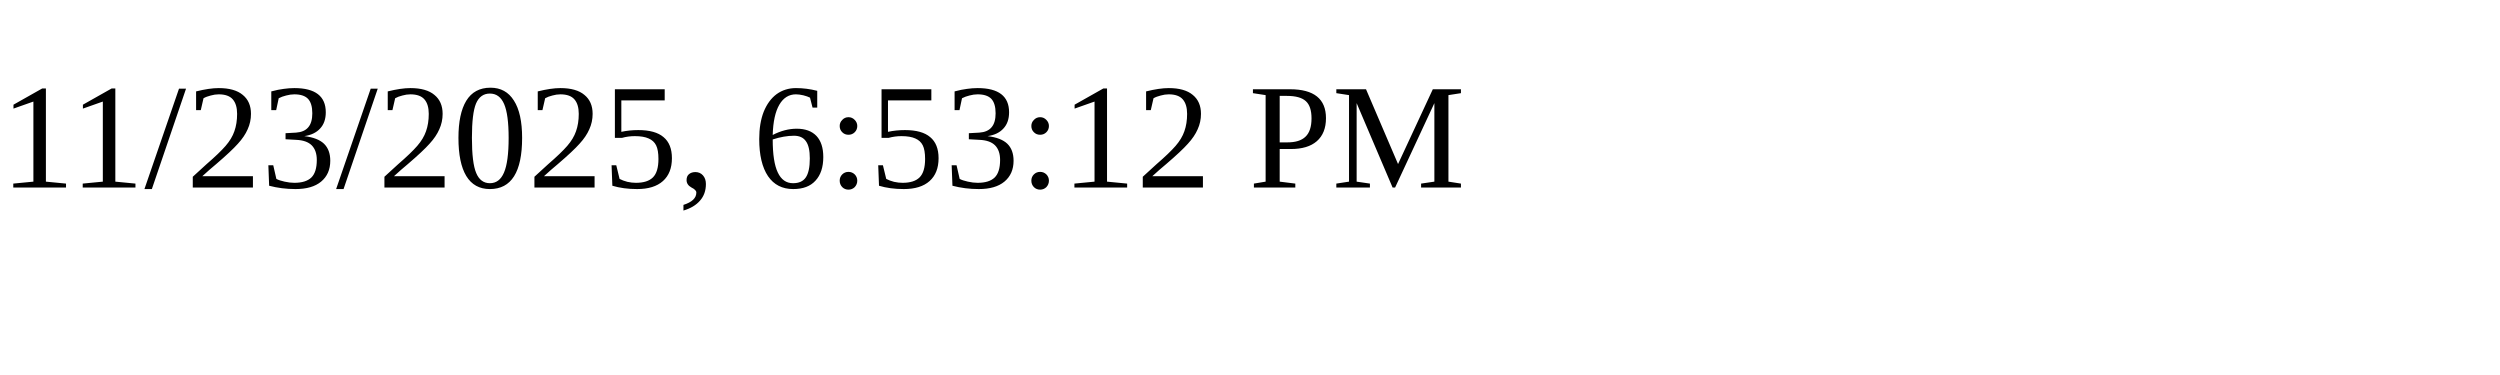
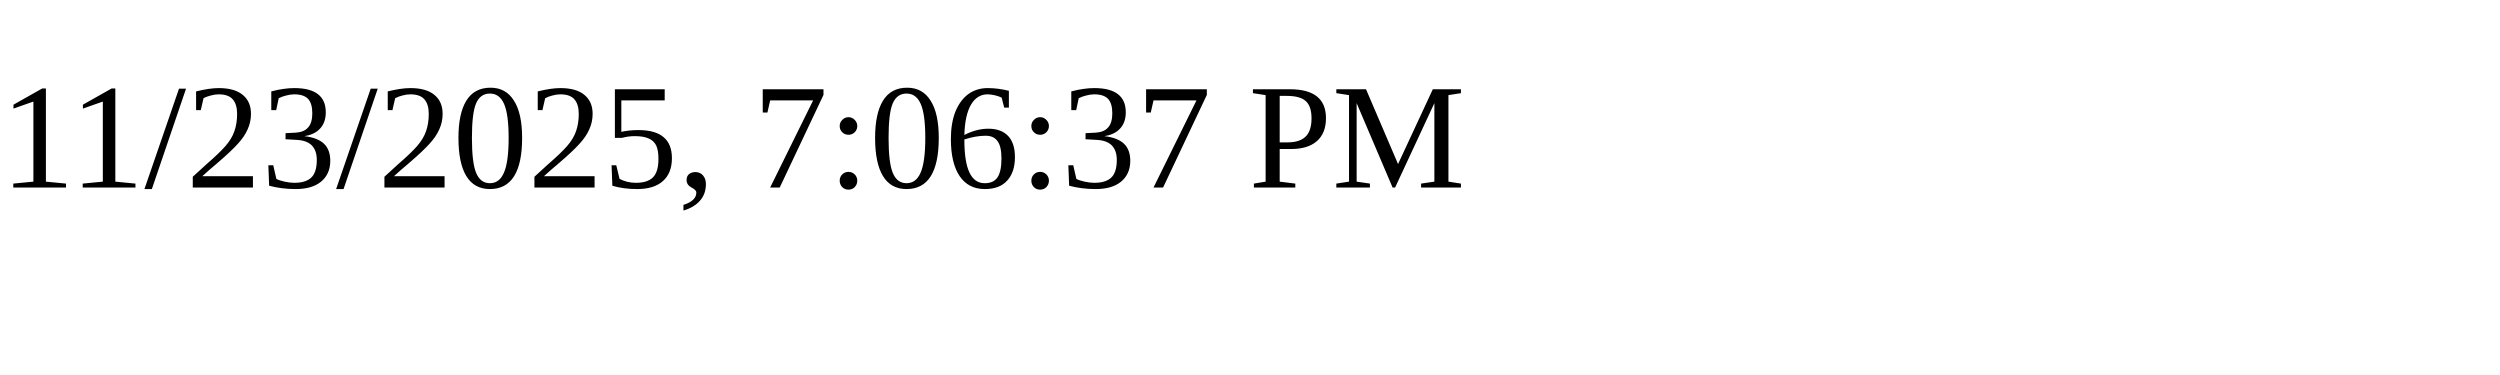
<svg xmlns="http://www.w3.org/2000/svg" height="30" width="200">
-   <text x="0" y="15">11/23/2025, 6:53:12 PM</text>
+   <text x="0" y="15">11/23/2025, 7:06:37 PM</text>
</svg>
